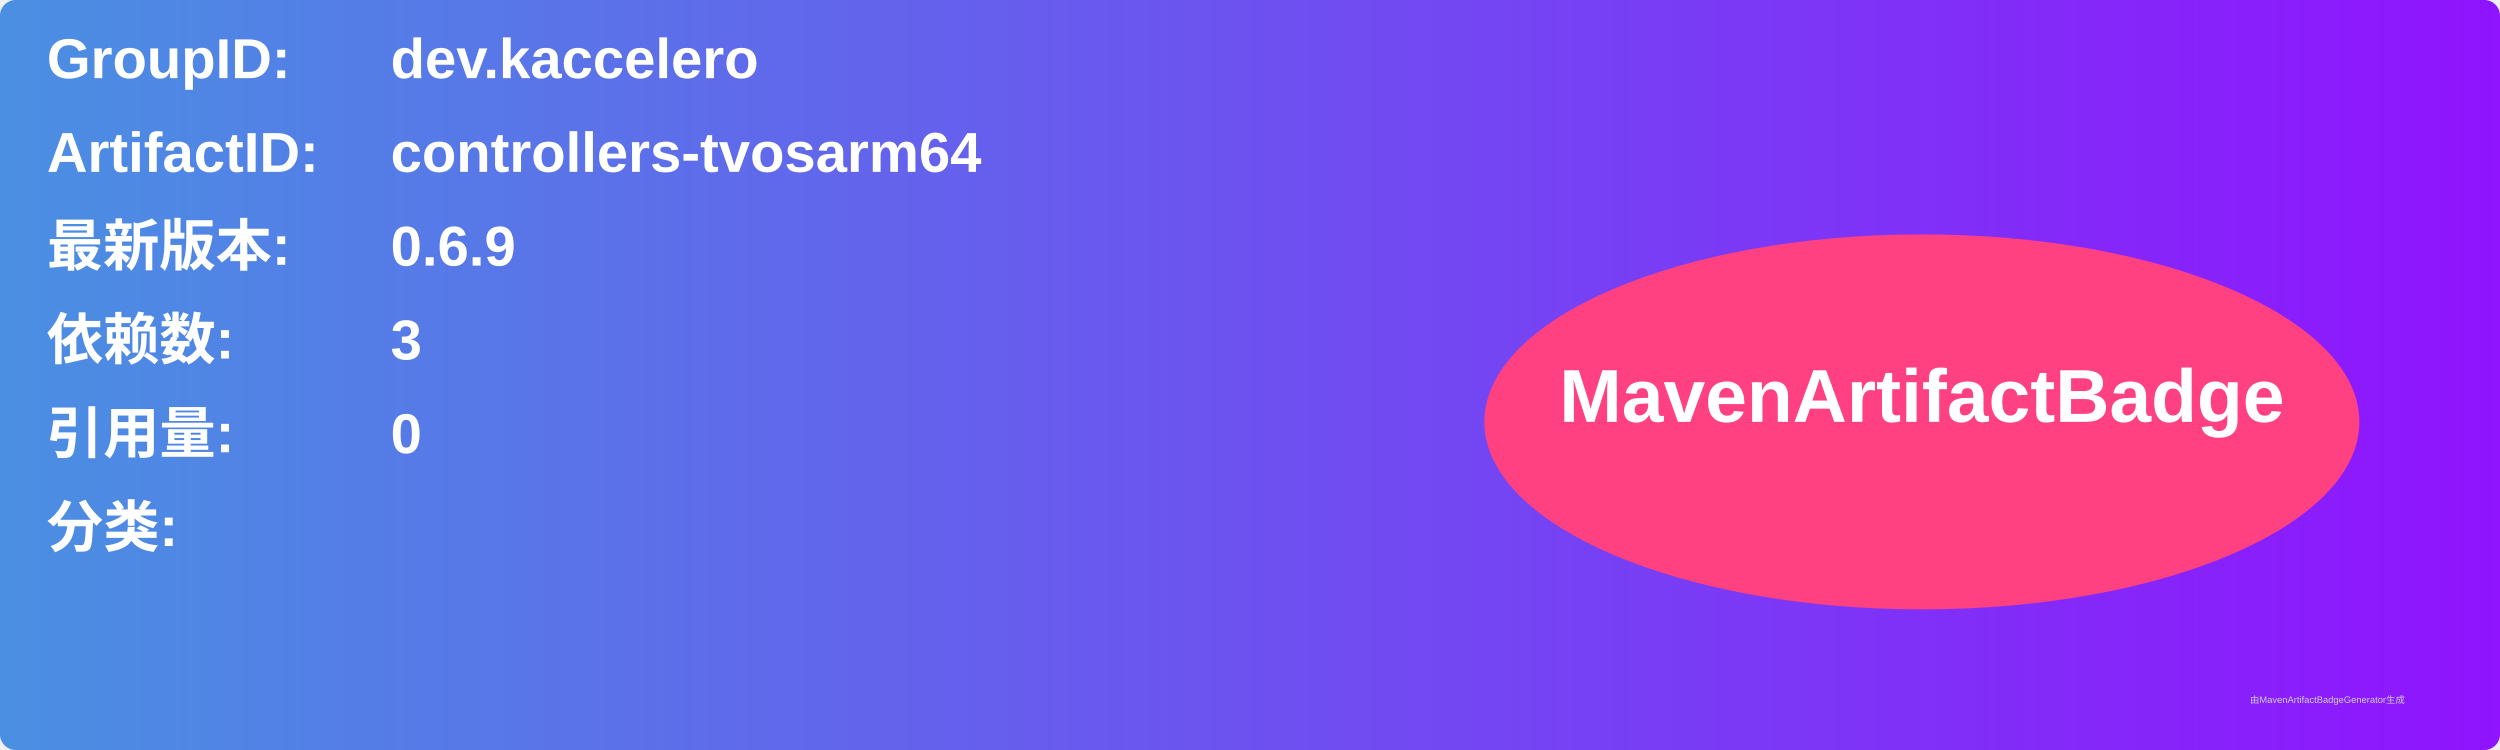
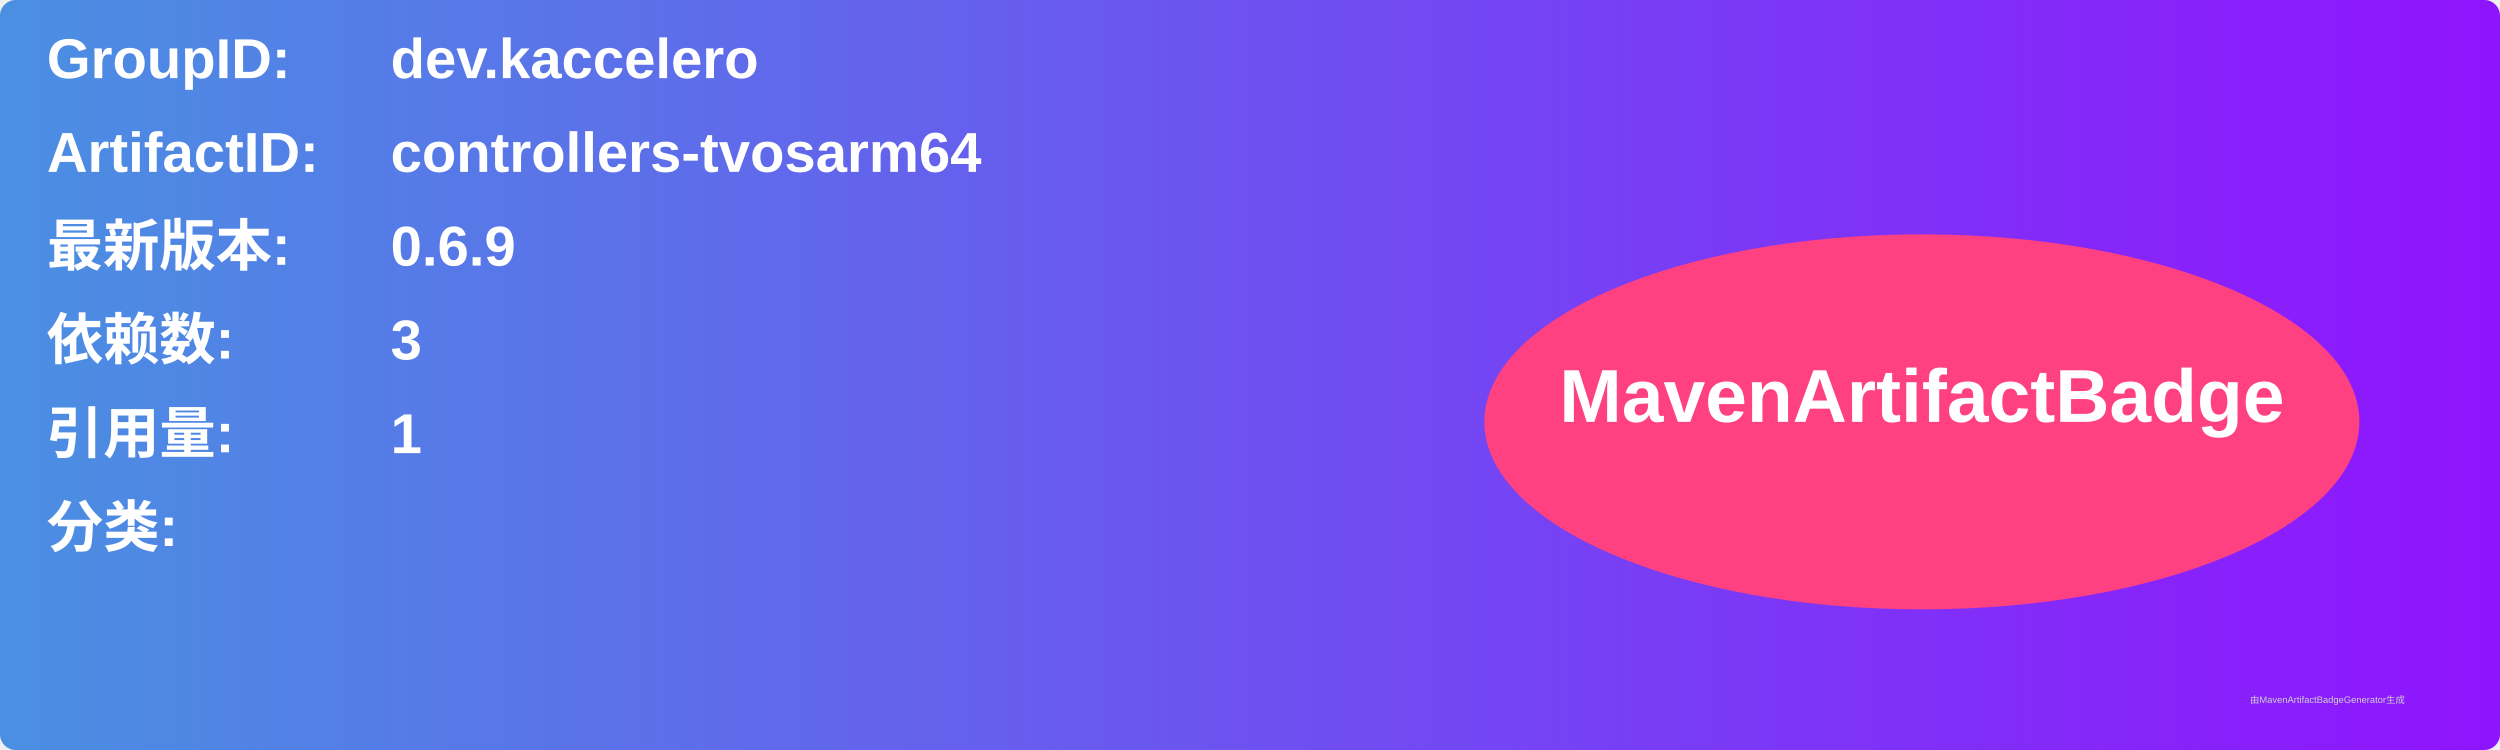
<svg xmlns="http://www.w3.org/2000/svg" width="800" height="240" viewBox="0 0 800 240">
  <linearGradient id="grad" x1="0%" y1="0%" x2="100%" y2="0%">
    <stop offset="0%" stop-color="#4a90e2" />
    <stop offset="100%" stop-color="#9013fe" />
  </linearGradient>
  <rect width="100%" height="100%" rx="5" ry="5" fill="url(#grad)" />
  <g transform="translate(15, 15)">
    <text x="0" y="10" font-family="Arial" font-size="18" fill="white" font-weight="bold" width="260">GroupID:</text>
    <text x="110" y="10" font-family="Arial" font-size="18" fill="white" font-weight="bold" width="460">dev.kaccelero</text>
    <text x="0" y="40" font-family="Arial" font-size="18" fill="white" font-weight="bold" width="260">ArtifactID:</text>
    <text x="110" y="40" font-family="Arial" font-size="18" fill="white" font-weight="bold" width="460">controllers-tvosarm64</text>
    <text x="0" y="70" font-family="Arial" font-size="18" fill="white" font-weight="bold">最新版本:</text>
    <text x="110" y="70" font-family="Arial" font-size="18" fill="white" font-weight="bold">
      <tspan font-weight="bold">0.6.9</tspan>
    </text>
    <text x="0" y="100" font-family="Arial" font-size="18" fill="white" font-weight="bold">依赖数: </text>
    <text x="110" y="100" font-family="Arial" font-size="18" fill="white">
      <tspan font-weight="bold">3</tspan>
    </text>
    <text x="0" y="130" font-family="Arial" font-size="18" fill="white" font-weight="bold">引用量: </text>
    <text x="110" y="130" font-family="Arial" font-size="18" fill="white">
-       <tspan font-weight="bold">0</tspan>
+       <tspan font-weight="bold">1</tspan>
    </text>
    <text x="0" y="160" font-family="Arial" font-size="18" fill="white" font-weight="bold">分类:</text>
    <text x="10" y="190" font-family="Arial" font-size="10" fill="white">
      <tspan font-weight="bold" />
    </text>
    <ellipse cx="600" cy="120" rx="140" ry="60" fill="#ff4081" />
    <text x="600" y="120" text-anchor="middle" font-family="Arial" font-size="24" fill="white" font-weight="bold">MavenArtifactBadge</text>
  </g>
  <text x="720" y="225" font-family="Arial" font-size="3" fill="#d0d0d0">由MavenArtifactBadgeGenerator生成</text>
</svg>
